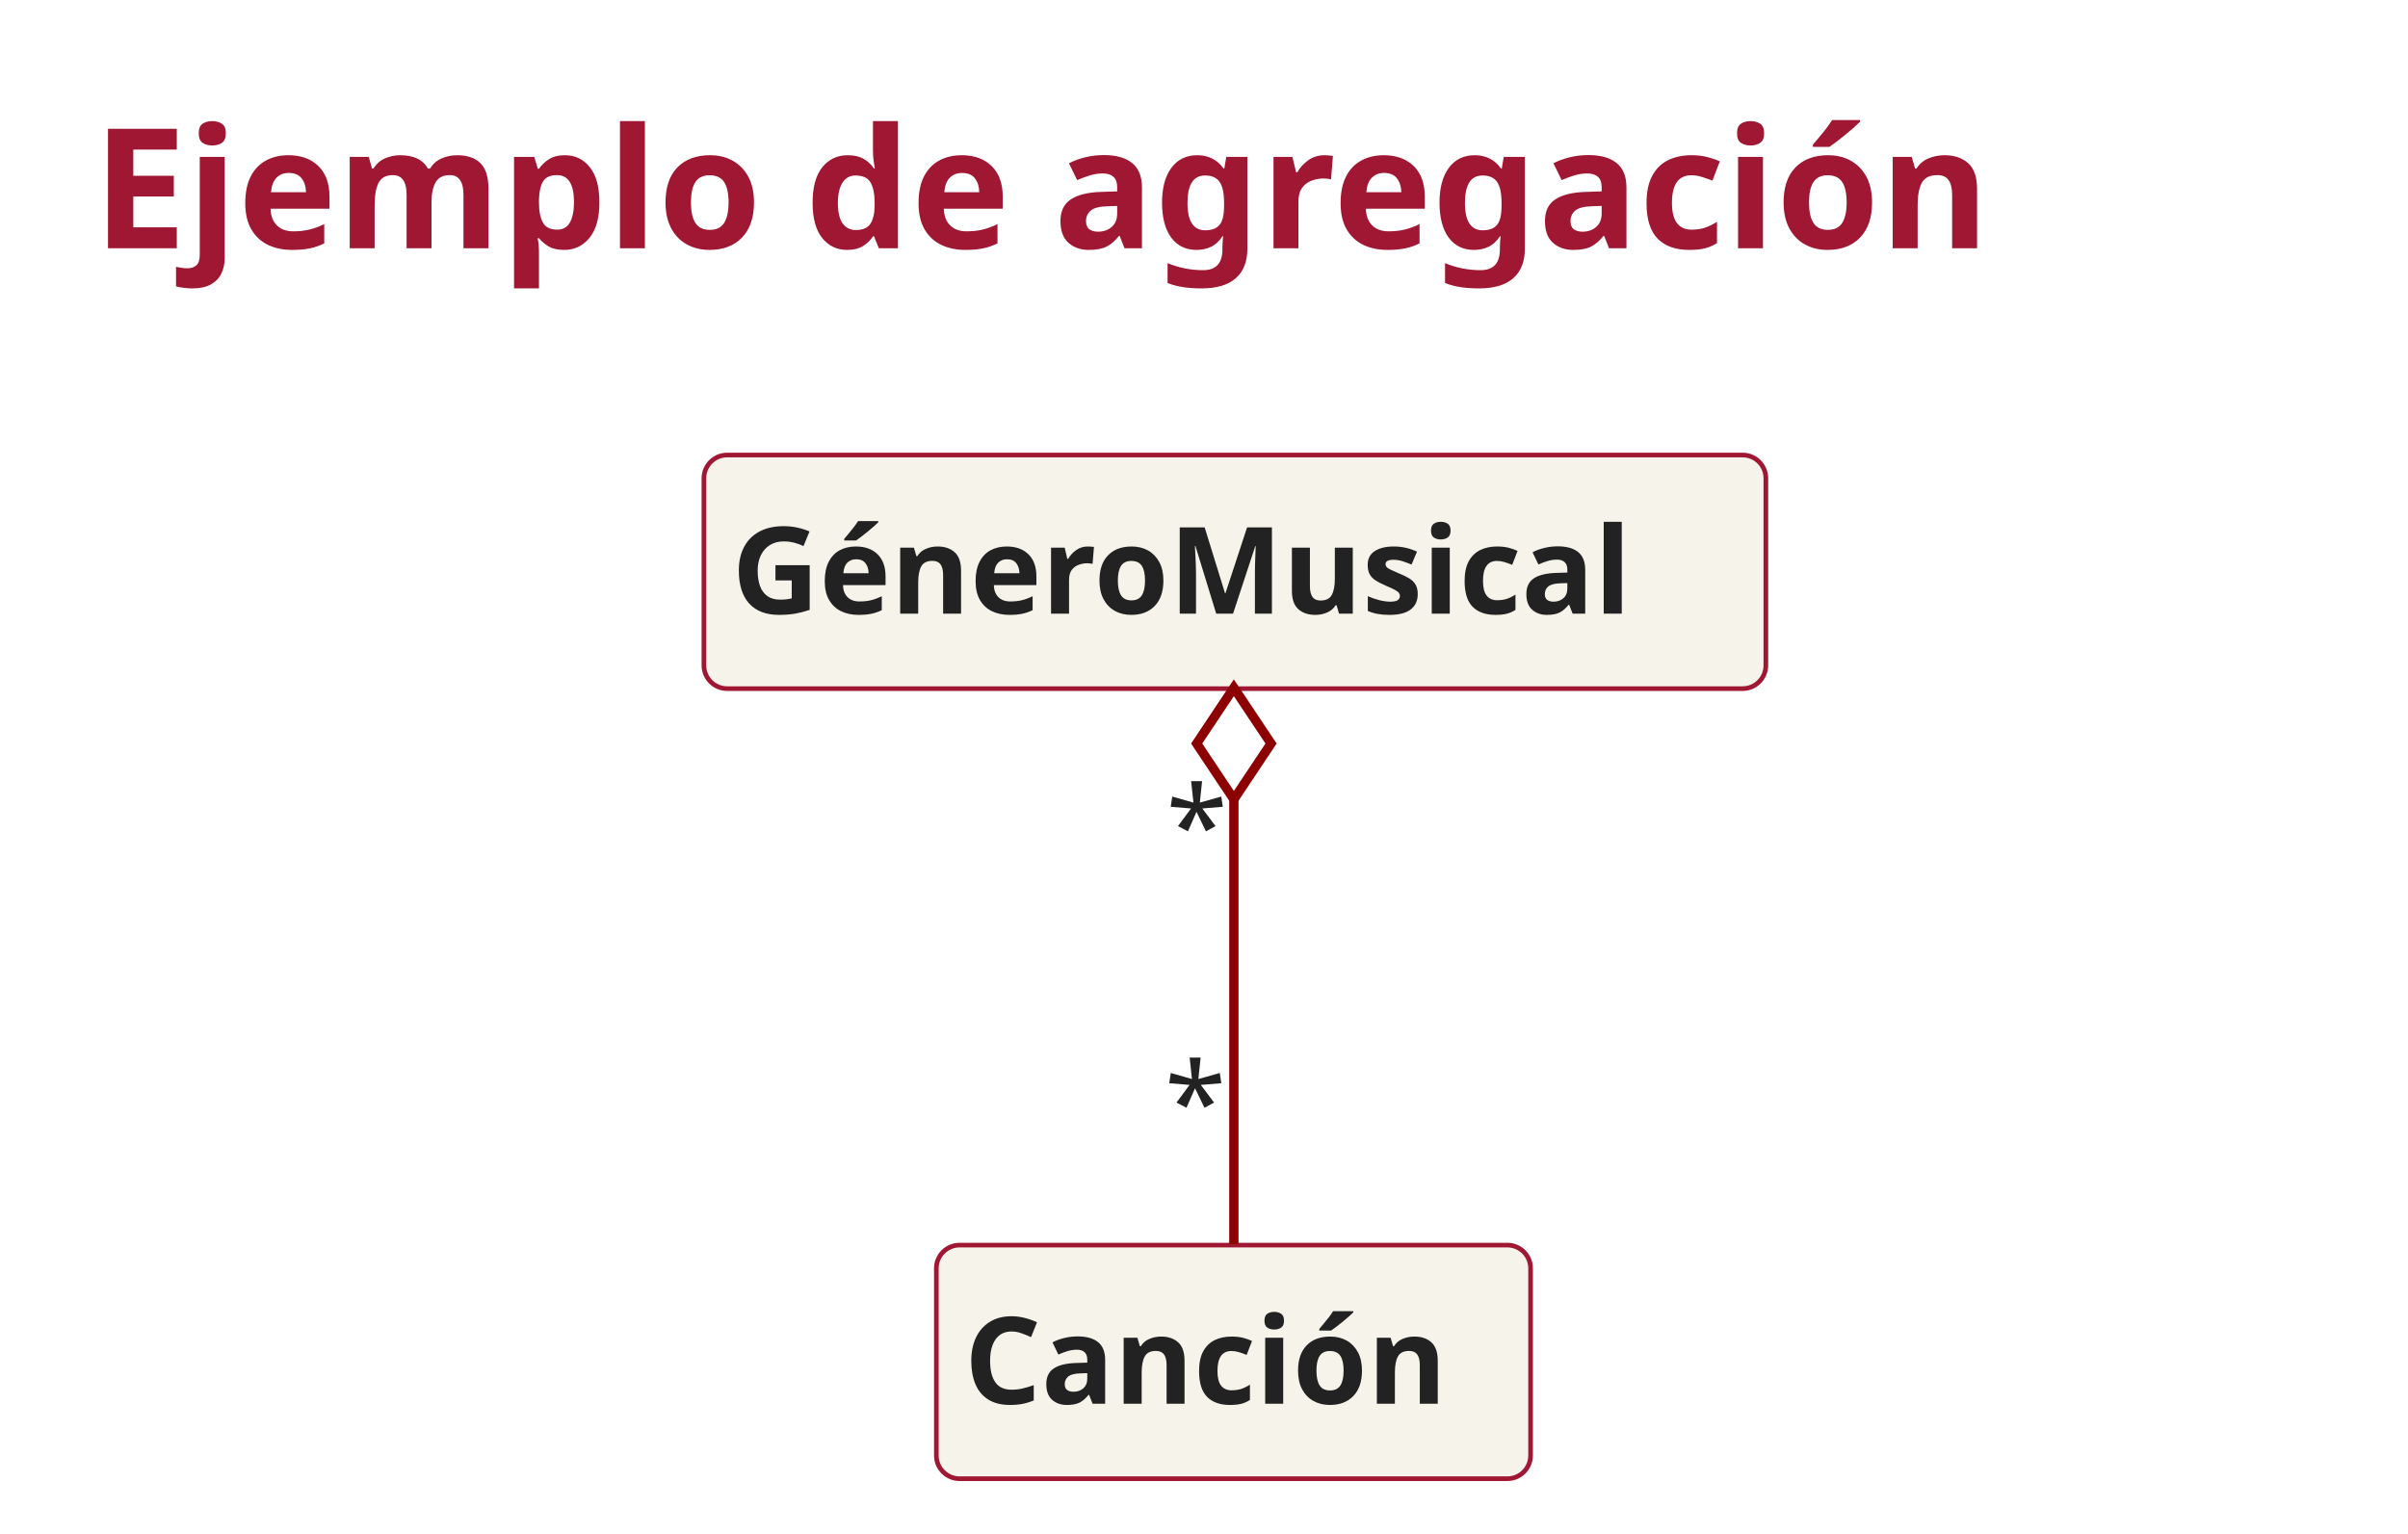
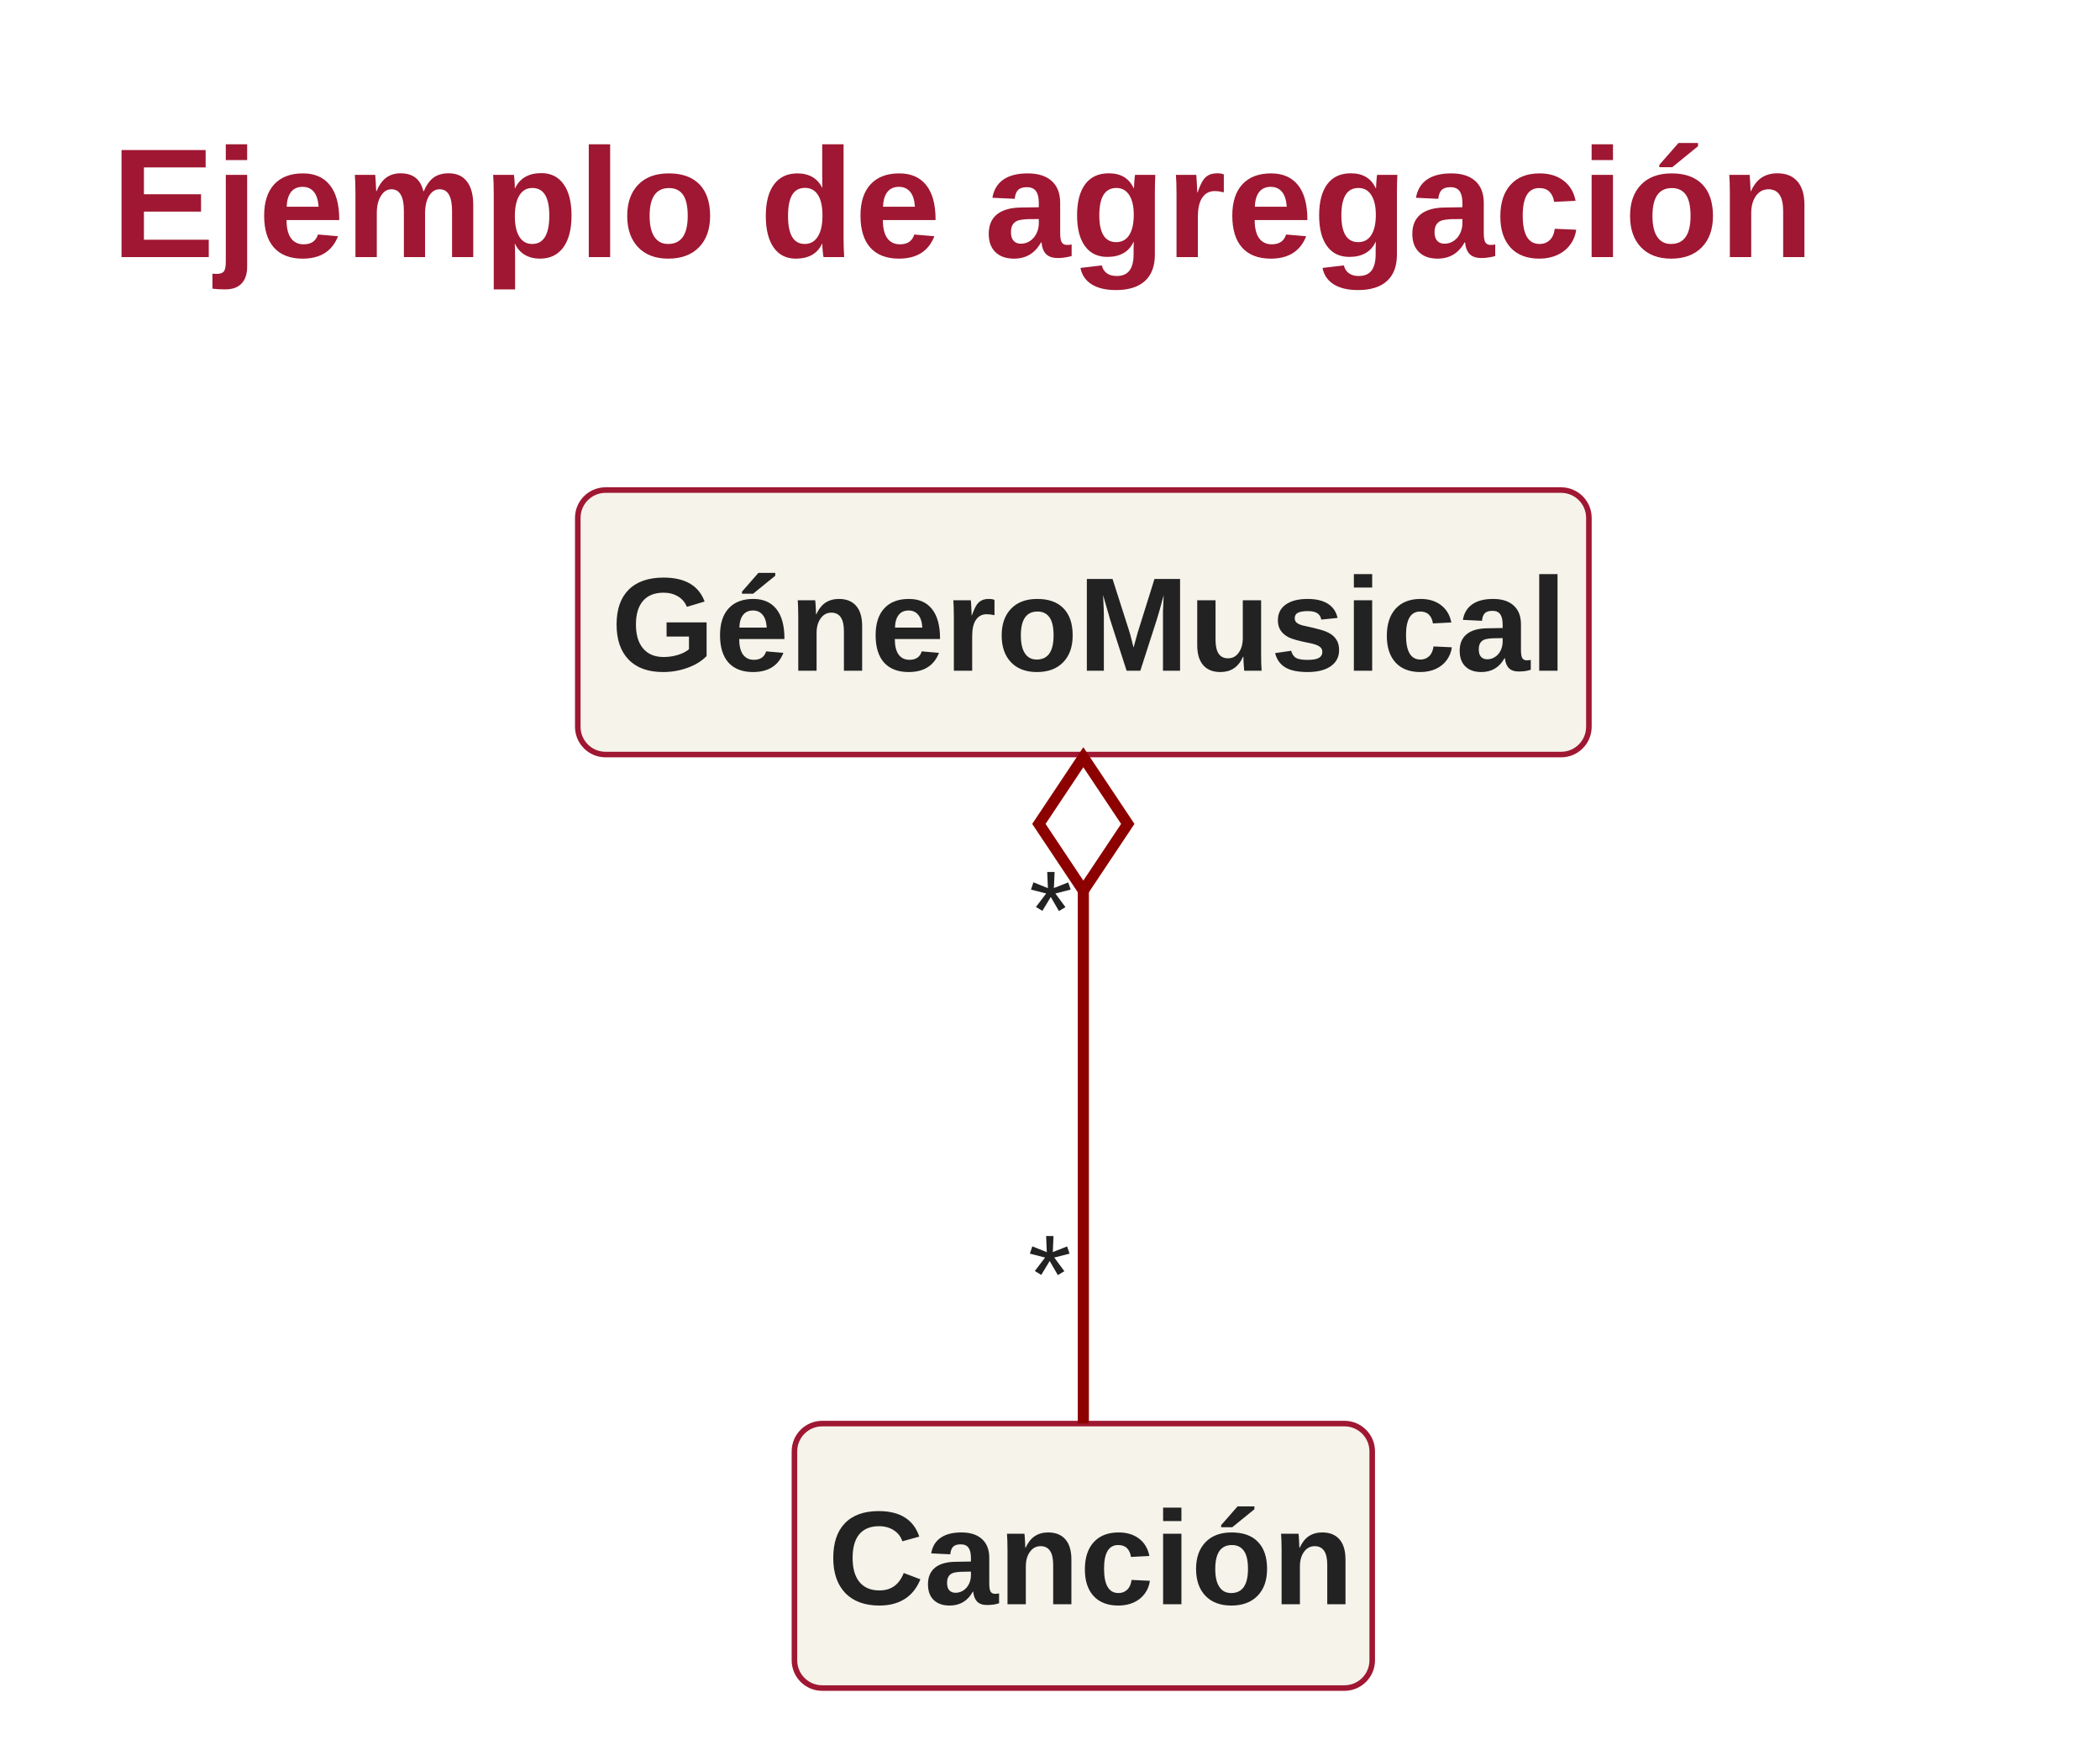
- <svg xmlns="http://www.w3.org/2000/svg" contentStyleType="text/css" height="330px" preserveAspectRatio="none" style="width:518px;height:330px;" version="1.1" viewBox="0 0 518 330" width="518px" zoomAndPan="magnify">
+ <svg xmlns="http://www.w3.org/2000/svg" contentStyleType="text/css" height="314px" preserveAspectRatio="none" style="width:378px;height:314px;" version="1.1" viewBox="0 0 378 314" width="378px" zoomAndPan="magnify">
  <defs />
  <g>
-     <text fill="#9F1732" font-family="sans-serif" font-size="36" font-weight="bold" lengthAdjust="spacing" textLength="463.289" x="20" y="53.416">Ejemplo de agregación</text>
+     <text fill="#9F1732" font-family="Arial" font-size="28" font-weight="bold" lengthAdjust="spacing" textLength="322" x="20" y="46.264">Ejemplo de agregación</text>
    <g id="elem_GéneroMusical">
-       <rect codeLine="0" fill="#F5F3EA" height="50.266" id="GéneroMusical" rx="5" ry="5" style="stroke:#9F1732;stroke-width:1.0;" width="228.442" x="151.423" y="97.906" />
-       <text fill="#222222" font-family="sans-serif" font-size="26" font-weight="bold" lengthAdjust="spacing" textLength="216.442" x="157.423" y="132.04">GéneroMusical</text>
+       <rect codeLine="0" fill="#F5F3EA" height="47.598" id="GéneroMusical" rx="5" ry="5" style="stroke:#9F1732;stroke-width:1.0;" width="182" x="104" y="88.197" />
+       <text fill="#222222" font-family="Arial" font-size="24" font-weight="bold" lengthAdjust="spacing" textLength="170" x="110" y="120.709">GéneroMusical</text>
    </g>
    <g id="elem_Canción">
-       <rect codeLine="0" fill="#F5F3EA" height="50.266" id="Canción" rx="5" ry="5" style="stroke:#9F1732;stroke-width:1.0;" width="127.832" x="201.423" y="267.906" />
-       <text fill="#222222" font-family="sans-serif" font-size="26" font-weight="bold" lengthAdjust="spacing" textLength="115.832" x="207.423" y="302.04">Canción</text>
+       <rect codeLine="0" fill="#F5F3EA" height="47.598" id="Canción" rx="5" ry="5" style="stroke:#9F1732;stroke-width:1.0;" width="104" x="143" y="256.197" />
+       <text fill="#222222" font-family="Arial" font-size="24" font-weight="bold" lengthAdjust="spacing" textLength="92" x="149" y="288.709">Canción</text>
    </g>
    <g id="link_GéneroMusical_Canción">
-       <path codeLine="368" d="M265.423,171.986 C265.423,204.126 265.423,235.526 265.423,267.726 " fill="none" id="GéneroMusical-backto-Canción" style="stroke:#8C0000;stroke-width:2.0;" />
-       <polygon fill="none" points="265.423,147.986,257.423,159.986,265.423,171.986,273.423,159.986,265.423,147.986" style="stroke:#8C0000;stroke-width:2.0;" />
-       <text fill="#222222" font-family="sans-serif" font-size="24" lengthAdjust="spacing" textLength="12" x="250.857" y="186.316">*</text>
-       <text fill="#222222" font-family="sans-serif" font-size="24" lengthAdjust="spacing" textLength="12" x="250.539" y="245.798">*</text>
+       <path codeLine="7" d="M195,160.277 C195,192.197 195,224.257 195,256.177 " fill="none" id="GéneroMusical-backto-Canción" style="stroke:#8C0000;stroke-width:2.0;" />
+       <polygon fill="none" points="195,136.277,187,148.277,195,160.277,203,148.277,195,136.277" style="stroke:#8C0000;stroke-width:2.0;" />
+       <text fill="#222222" font-family="Arial" font-size="20" lengthAdjust="spacing" textLength="8" x="185.25" y="170.691">*</text>
+       <text fill="#222222" font-family="Arial" font-size="20" lengthAdjust="spacing" textLength="8" x="185.05" y="236.206">*</text>
    </g>
  </g>
</svg>
